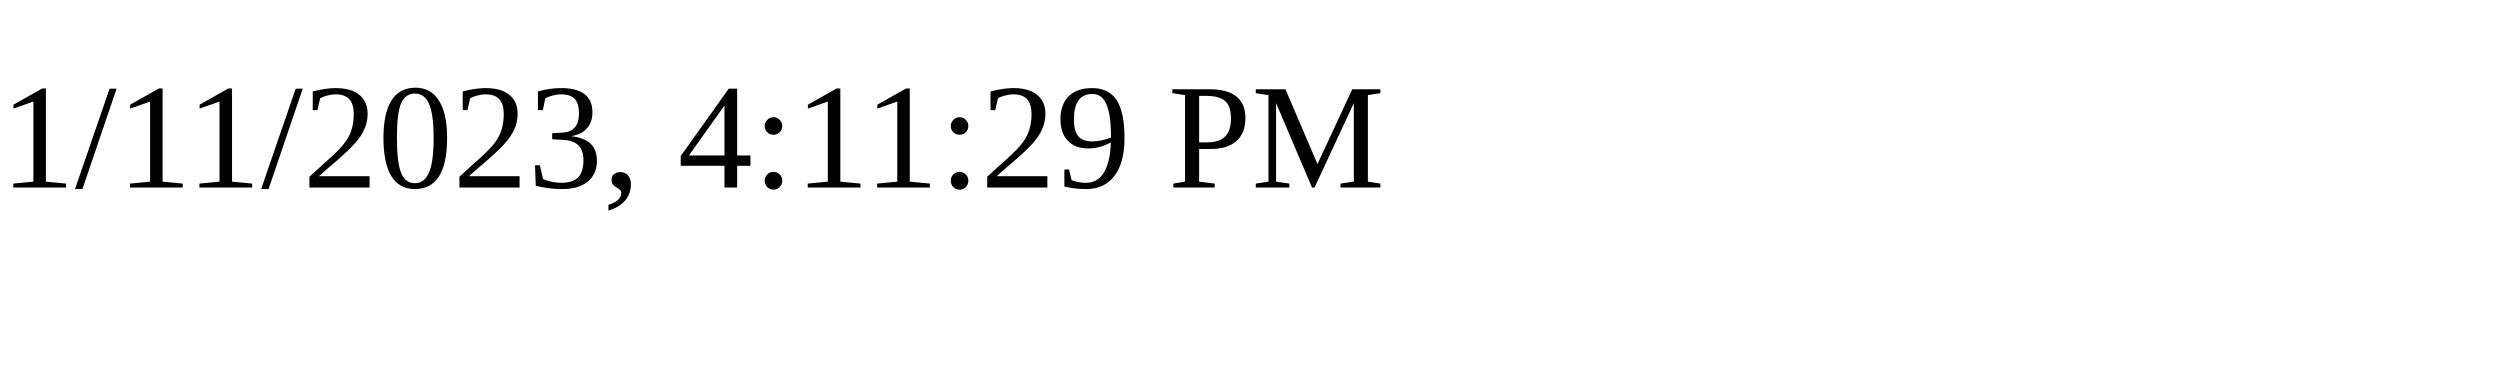
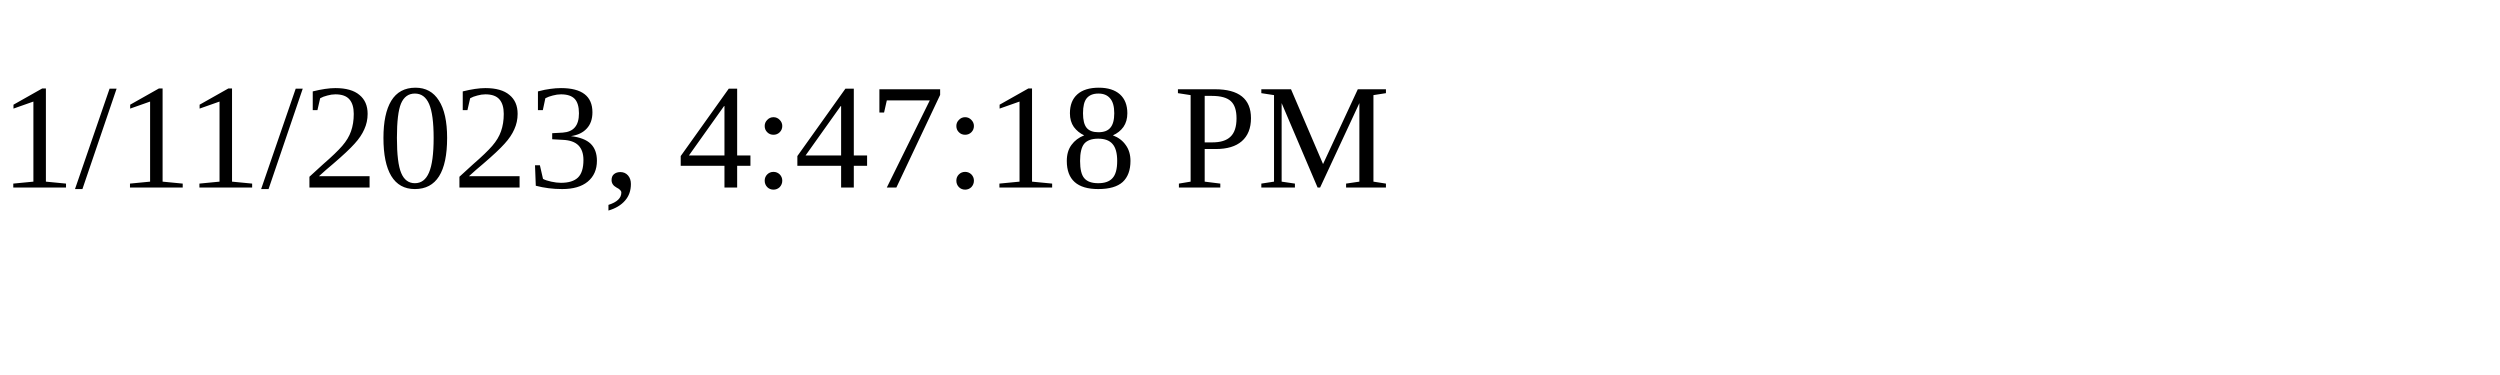
<svg xmlns="http://www.w3.org/2000/svg" height="30" width="200">
-   <text x="0" y="15">1/11/2023, 4:11:29 PM</text>
+   <text x="0" y="15">1/11/2023, 4:47:18 PM</text>
</svg>
